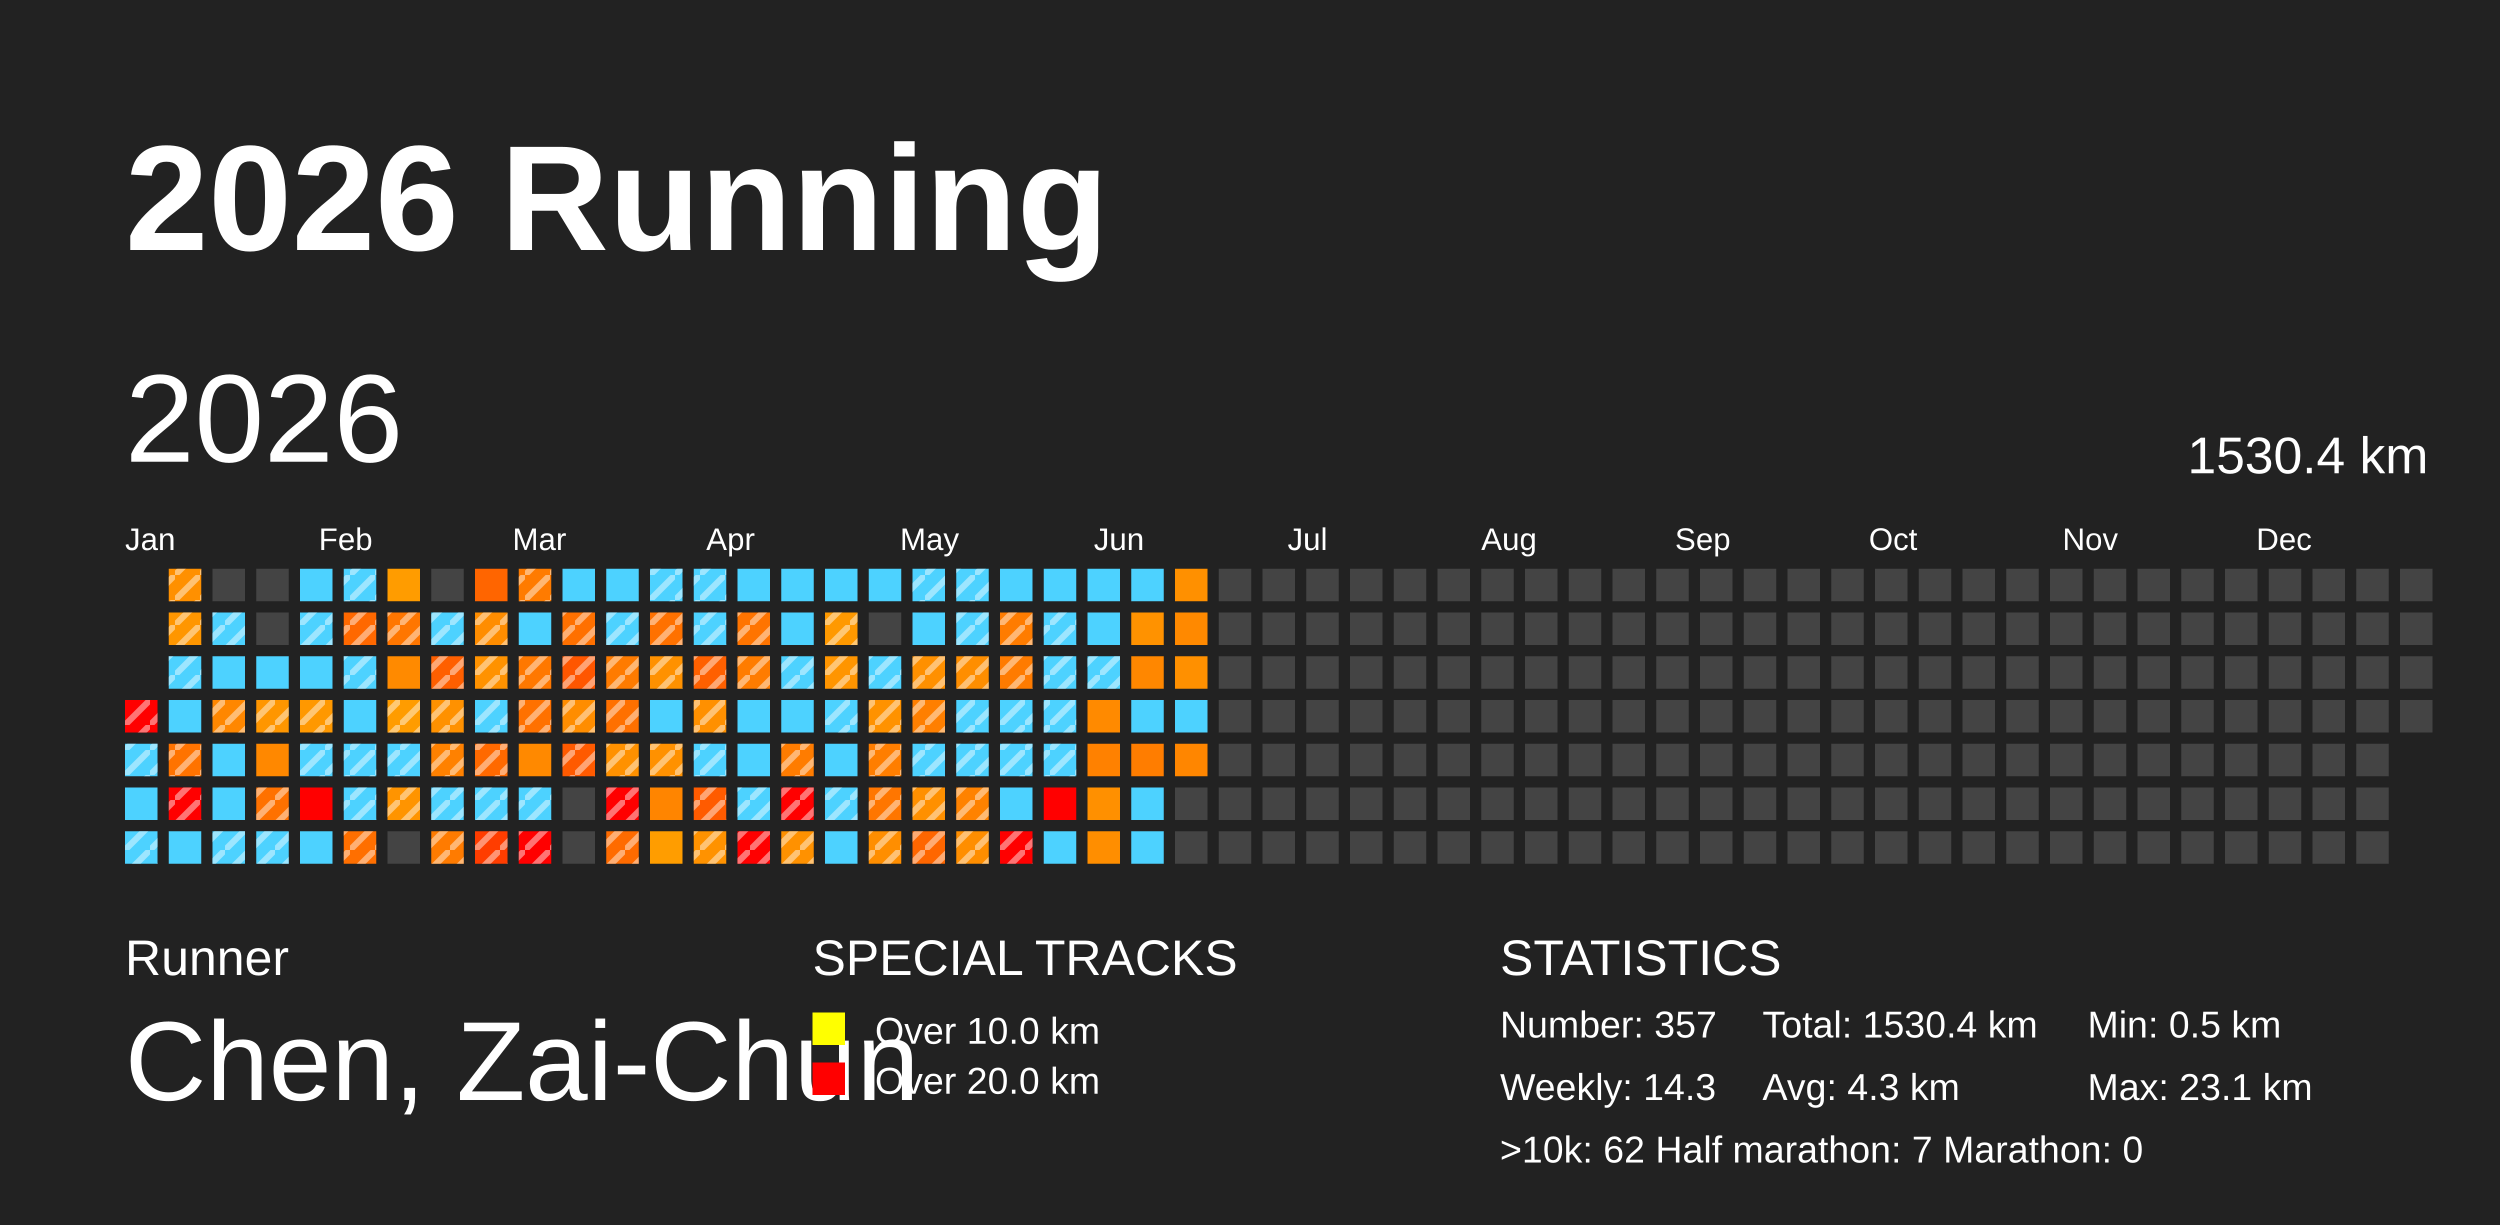
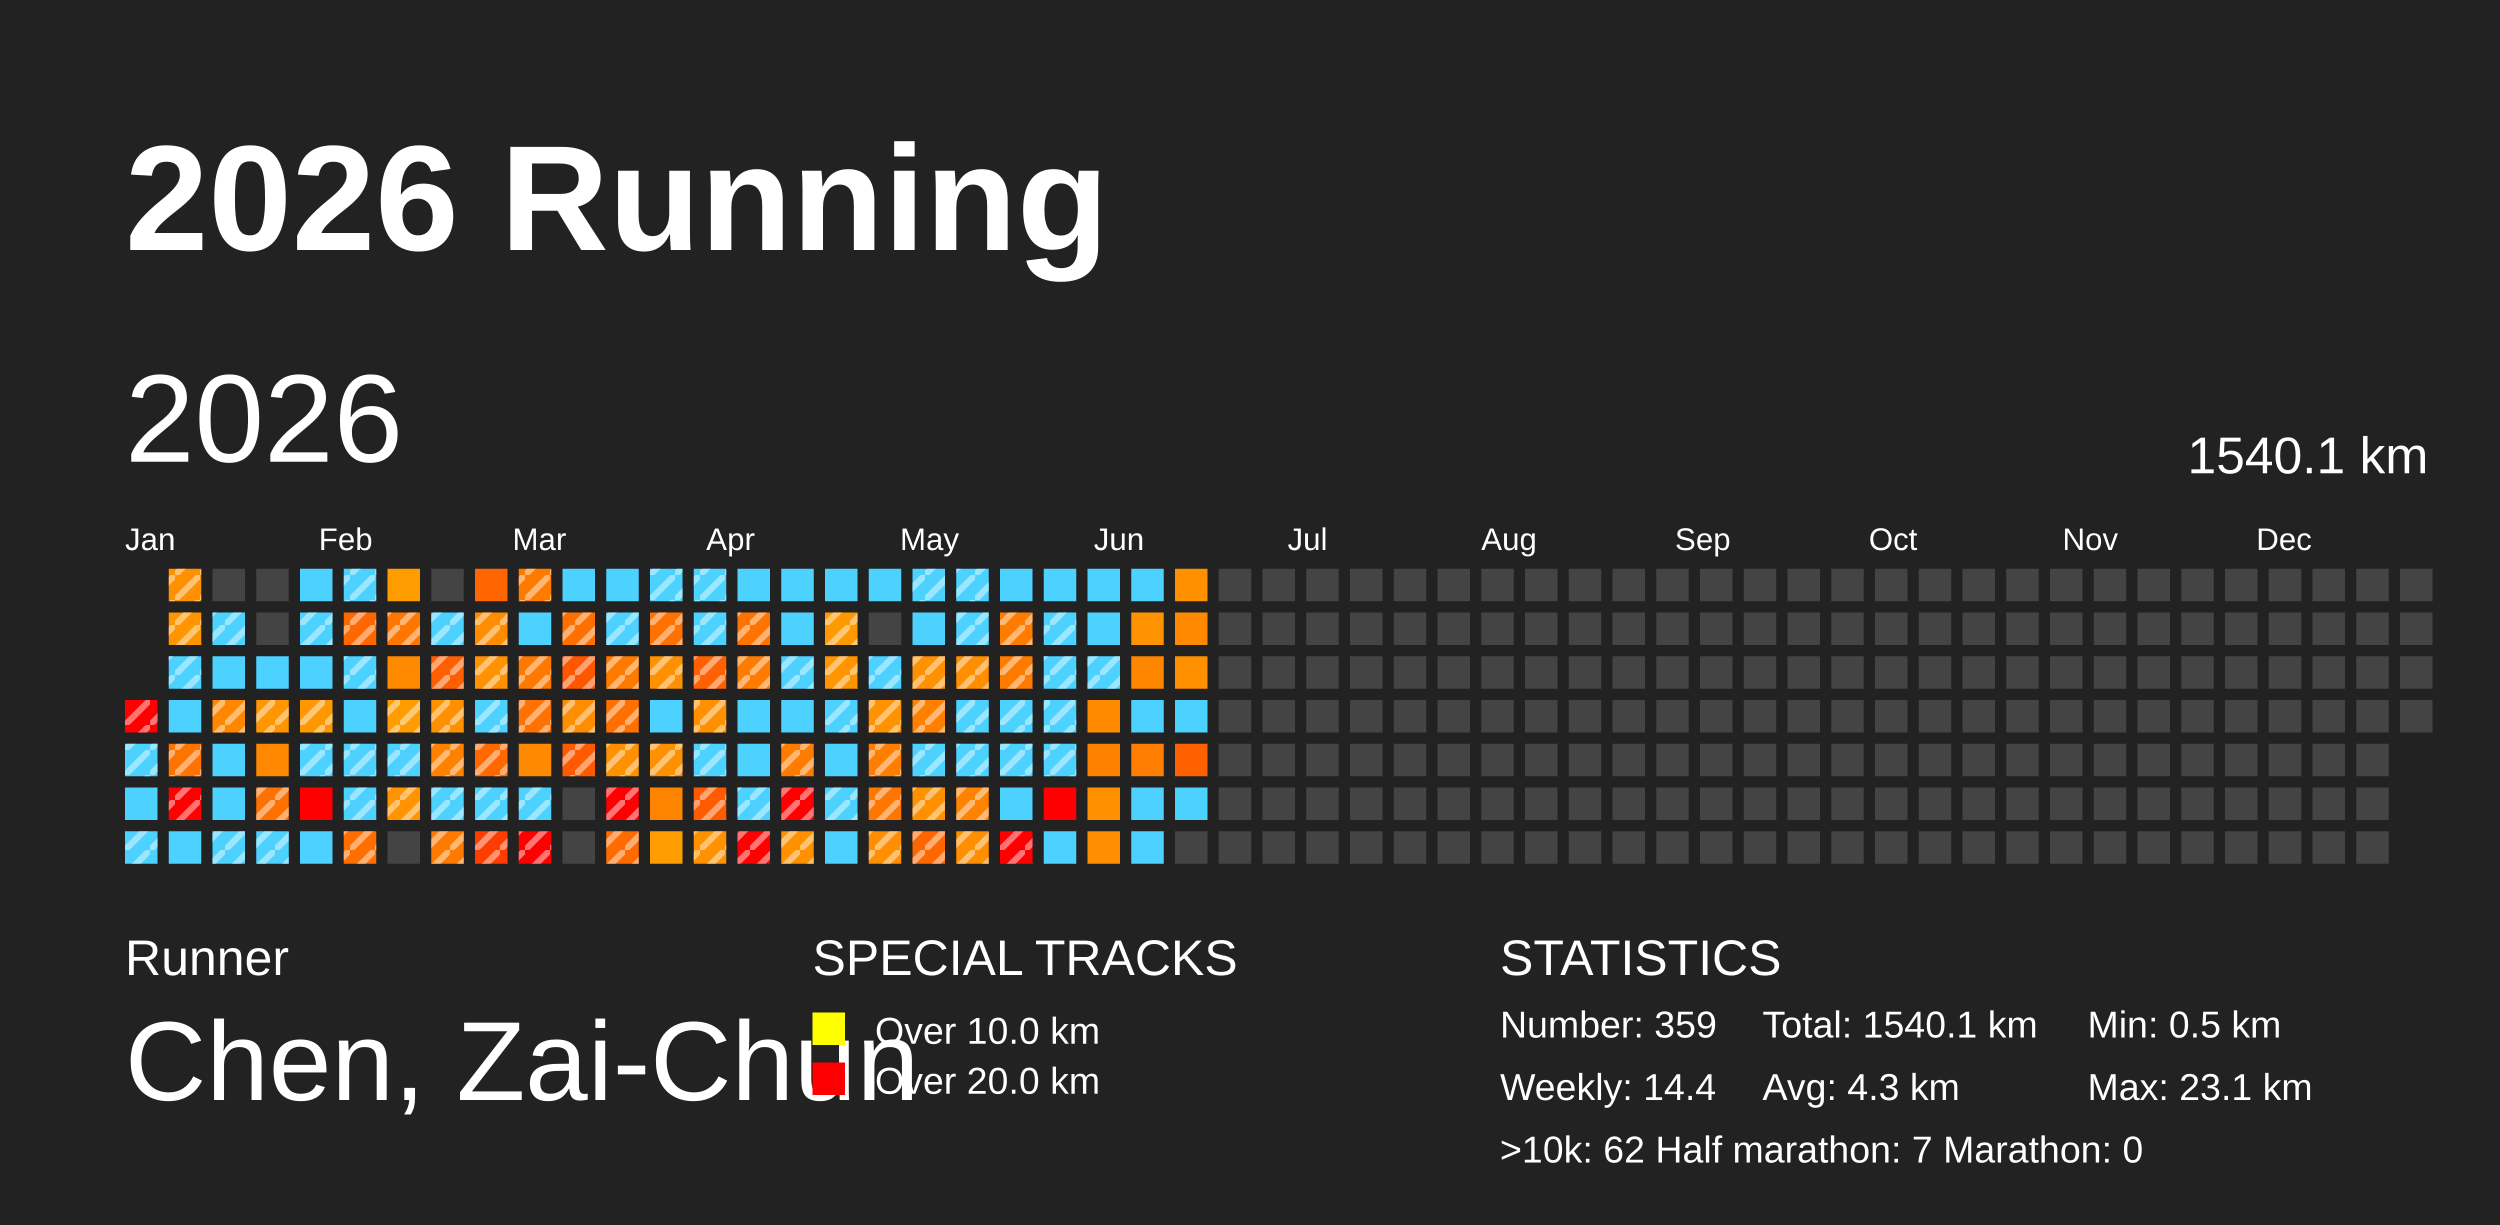
<svg xmlns="http://www.w3.org/2000/svg" baseProfile="full" height="98mm" version="1.1" viewBox="0,0,200,98" width="200mm">
  <defs>
    <pattern height="2" id="indoor-stripe" patternUnits="userSpaceOnUse" width="2">
      <line stroke="white" stroke-opacity="0.45" stroke-width="0.5" x1="0" x2="2" y1="2" y2="0" />
    </pattern>
  </defs>
  <rect fill="#222222" height="98" width="200" x="0" y="0" />
  <text fill="#FFFFFF" style="font-size:12px; font-family:Arial; font-weight:bold;" x="10" y="20">2026 Running</text>
  <text fill="#FFFFFF" style="font-size:4px; font-family:Arial" x="10" y="78">Runner</text>
  <text fill="#FFFFFF" style="font-size:9px; font-family:Arial" x="10" y="88">Chen, Zai-Chun</text>
  <text fill="#FFFFFF" style="font-size:4px; font-family:Arial" x="65" y="78">SPECIAL TRACKS</text>
  <rect fill="yellow" height="2.6" width="2.6" x="65" y="81" />
  <text fill="#FFFFFF" style="font-size:3px; font-family:Arial" x="70" y="83.5">Over 10.0 km</text>
  <rect fill="red" height="2.6" width="2.6" x="65" y="85" />
  <text fill="#FFFFFF" style="font-size:3px; font-family:Arial" x="70" y="87.5">Over 20.0 km</text>
  <text fill="#FFFFFF" style="font-size:4px; font-family:Arial" x="120" y="78">STATISTICS</text>
-   <text fill="#FFFFFF" style="font-size:3px; font-family:Arial" x="120" y="83">Number: 357</text>
-   <text fill="#FFFFFF" style="font-size:3px; font-family:Arial" x="120" y="88">Weekly: 14.3</text>
-   <text fill="#FFFFFF" style="font-size:3px; font-family:Arial" x="141" y="83">Total: 1530.4 km</text>
+   <text fill="#FFFFFF" style="font-size:3px; font-family:Arial" x="120" y="83">Number: 359</text>
+   <text fill="#FFFFFF" style="font-size:3px; font-family:Arial" x="120" y="88">Weekly: 14.4</text>
+   <text fill="#FFFFFF" style="font-size:3px; font-family:Arial" x="141" y="83">Total: 1540.1 km</text>
  <text fill="#FFFFFF" style="font-size:3px; font-family:Arial" x="141" y="88">Avg: 4.3 km</text>
  <text fill="#FFFFFF" style="font-size:3px; font-family:Arial" x="167" y="83">Min: 0.5 km</text>
  <text fill="#FFFFFF" style="font-size:3px; font-family:Arial" x="167" y="88">Max: 23.1 km</text>
  <text fill="#FFFFFF" style="font-size:3px; font-family:Arial" x="120" y="93">&gt;10k: 62   Half marathon: 7   Marathon: 0</text>
  <text dominant-baseline="hanging" fill="#FFFFFF" style="font-size:10.0px; font-family:Arial;" x="10" y="30">2026</text>
-   <text dominant-baseline="hanging" fill="#FFFFFF" style="font-size:4.125px; font-family:Arial;" x="175" y="35">1530.4 km</text>
+   <text dominant-baseline="hanging" fill="#FFFFFF" style="font-size:4.125px; font-family:Arial;" x="175" y="35">1540.1 km</text>
  <text fill="#FFFFFF" style="font-size:2.5px; font-family:Arial" x="10.0" y="44">Jan</text>
  <text fill="#FFFFFF" style="font-size:2.5px; font-family:Arial" x="25.5" y="44">Feb</text>
  <text fill="#FFFFFF" style="font-size:2.5px; font-family:Arial" x="41.0" y="44">Mar</text>
  <text fill="#FFFFFF" style="font-size:2.5px; font-family:Arial" x="56.5" y="44">Apr</text>
  <text fill="#FFFFFF" style="font-size:2.5px; font-family:Arial" x="72.0" y="44">May</text>
  <text fill="#FFFFFF" style="font-size:2.5px; font-family:Arial" x="87.5" y="44">Jun</text>
  <text fill="#FFFFFF" style="font-size:2.5px; font-family:Arial" x="103.0" y="44">Jul</text>
  <text fill="#FFFFFF" style="font-size:2.5px; font-family:Arial" x="118.5" y="44">Aug</text>
  <text fill="#FFFFFF" style="font-size:2.5px; font-family:Arial" x="134.0" y="44">Sep</text>
  <text fill="#FFFFFF" style="font-size:2.5px; font-family:Arial" x="149.5" y="44">Oct</text>
  <text fill="#FFFFFF" style="font-size:2.5px; font-family:Arial" x="165.0" y="44">Nov</text>
  <text fill="#FFFFFF" style="font-size:2.5px; font-family:Arial" x="180.5" y="44">Dec</text>
  <rect fill="red" height="2.6" width="2.6" x="10.0" y="56.0" />
  <rect fill="url(#indoor-stripe)" height="2.6" style="pointer-events: none;" width="2.6" x="10.0" y="56.0" />
  <rect fill="#4dd2ff" height="2.6" width="2.6" x="10.0" y="59.5" />
  <rect fill="url(#indoor-stripe)" height="2.6" style="pointer-events: none;" width="2.6" x="10.0" y="59.5" />
  <rect fill="#4dd2ff" height="2.6" width="2.6" x="10.0" y="63.0" />
  <rect fill="#4dd2ff" height="2.6" width="2.6" x="10.0" y="66.5" />
  <rect fill="url(#indoor-stripe)" height="2.6" style="pointer-events: none;" width="2.6" x="10.0" y="66.5" />
  <rect fill="#ff9000" height="2.6" width="2.6" x="13.5" y="45.5" />
  <rect fill="url(#indoor-stripe)" height="2.6" style="pointer-events: none;" width="2.6" x="13.5" y="45.5" />
  <rect fill="#ff9600" height="2.6" width="2.6" x="13.5" y="49.0" />
  <rect fill="url(#indoor-stripe)" height="2.6" style="pointer-events: none;" width="2.6" x="13.5" y="49.0" />
  <rect fill="#4dd2ff" height="2.6" width="2.6" x="13.5" y="52.5" />
  <rect fill="url(#indoor-stripe)" height="2.6" style="pointer-events: none;" width="2.6" x="13.5" y="52.5" />
  <rect fill="#4dd2ff" height="2.6" width="2.6" x="13.5" y="56.0" />
  <rect fill="#ff7300" height="2.6" width="2.6" x="13.5" y="59.5" />
  <rect fill="url(#indoor-stripe)" height="2.6" style="pointer-events: none;" width="2.6" x="13.5" y="59.5" />
  <rect fill="red" height="2.6" width="2.6" x="13.5" y="63.0" />
  <rect fill="url(#indoor-stripe)" height="2.6" style="pointer-events: none;" width="2.6" x="13.5" y="63.0" />
  <rect fill="#4dd2ff" height="2.6" width="2.6" x="13.5" y="66.5" />
  <rect fill="#444444" height="2.6" width="2.6" x="17.0" y="45.5" />
  <rect fill="#4dd2ff" height="2.6" width="2.6" x="17.0" y="49.0" />
  <rect fill="url(#indoor-stripe)" height="2.6" style="pointer-events: none;" width="2.6" x="17.0" y="49.0" />
  <rect fill="#4dd2ff" height="2.6" width="2.6" x="17.0" y="52.5" />
  <rect fill="#ff8700" height="2.6" width="2.6" x="17.0" y="56.0" />
  <rect fill="url(#indoor-stripe)" height="2.6" style="pointer-events: none;" width="2.6" x="17.0" y="56.0" />
  <rect fill="#4dd2ff" height="2.6" width="2.6" x="17.0" y="59.5" />
  <rect fill="#4dd2ff" height="2.6" width="2.6" x="17.0" y="63.0" />
  <rect fill="#4dd2ff" height="2.6" width="2.6" x="17.0" y="66.5" />
  <rect fill="url(#indoor-stripe)" height="2.6" style="pointer-events: none;" width="2.6" x="17.0" y="66.5" />
  <rect fill="#444444" height="2.6" width="2.6" x="20.5" y="45.5" />
  <rect fill="#444444" height="2.6" width="2.6" x="20.5" y="49.0" />
  <rect fill="#4dd2ff" height="2.6" width="2.6" x="20.5" y="52.5" />
  <rect fill="#ff9600" height="2.6" width="2.6" x="20.5" y="56.0" />
  <rect fill="url(#indoor-stripe)" height="2.6" style="pointer-events: none;" width="2.6" x="20.5" y="56.0" />
  <rect fill="#ff8800" height="2.6" width="2.6" x="20.5" y="59.5" />
  <rect fill="#ff7100" height="2.6" width="2.6" x="20.5" y="63.0" />
  <rect fill="url(#indoor-stripe)" height="2.6" style="pointer-events: none;" width="2.6" x="20.5" y="63.0" />
  <rect fill="#4dd2ff" height="2.6" width="2.6" x="20.5" y="66.5" />
  <rect fill="url(#indoor-stripe)" height="2.6" style="pointer-events: none;" width="2.6" x="20.5" y="66.5" />
  <rect fill="#4dd2ff" height="2.6" width="2.6" x="24.0" y="45.5" />
  <rect fill="#4dd2ff" height="2.6" width="2.6" x="24.0" y="49.0" />
  <rect fill="url(#indoor-stripe)" height="2.6" style="pointer-events: none;" width="2.6" x="24.0" y="49.0" />
  <rect fill="#4dd2ff" height="2.6" width="2.6" x="24.0" y="52.5" />
  <rect fill="#ff9800" height="2.6" width="2.6" x="24.0" y="56.0" />
  <rect fill="url(#indoor-stripe)" height="2.6" style="pointer-events: none;" width="2.6" x="24.0" y="56.0" />
  <rect fill="#4dd2ff" height="2.6" width="2.6" x="24.0" y="59.5" />
  <rect fill="url(#indoor-stripe)" height="2.6" style="pointer-events: none;" width="2.6" x="24.0" y="59.5" />
  <rect fill="red" height="2.6" width="2.6" x="24.0" y="63.0" />
  <rect fill="#4dd2ff" height="2.6" width="2.6" x="24.0" y="66.5" />
  <rect fill="#4dd2ff" height="2.6" width="2.6" x="27.5" y="45.5" />
  <rect fill="url(#indoor-stripe)" height="2.6" style="pointer-events: none;" width="2.6" x="27.5" y="45.5" />
  <rect fill="#ff6800" height="2.6" width="2.6" x="27.5" y="49.0" />
  <rect fill="url(#indoor-stripe)" height="2.6" style="pointer-events: none;" width="2.6" x="27.5" y="49.0" />
  <rect fill="#4dd2ff" height="2.6" width="2.6" x="27.5" y="52.5" />
  <rect fill="url(#indoor-stripe)" height="2.6" style="pointer-events: none;" width="2.6" x="27.5" y="52.5" />
  <rect fill="#4dd2ff" height="2.6" width="2.6" x="27.5" y="56.0" />
  <rect fill="#4dd2ff" height="2.6" width="2.6" x="27.5" y="59.5" />
  <rect fill="url(#indoor-stripe)" height="2.6" style="pointer-events: none;" width="2.6" x="27.5" y="59.5" />
  <rect fill="#4dd2ff" height="2.6" width="2.6" x="27.5" y="63.0" />
  <rect fill="url(#indoor-stripe)" height="2.6" style="pointer-events: none;" width="2.6" x="27.5" y="63.0" />
  <rect fill="#ff6f00" height="2.6" width="2.6" x="27.5" y="66.5" />
  <rect fill="url(#indoor-stripe)" height="2.6" style="pointer-events: none;" width="2.6" x="27.5" y="66.5" />
  <rect fill="#ff9c00" height="2.6" width="2.6" x="31.0" y="45.5" />
  <rect fill="#ff7600" height="2.6" width="2.6" x="31.0" y="49.0" />
  <rect fill="url(#indoor-stripe)" height="2.6" style="pointer-events: none;" width="2.6" x="31.0" y="49.0" />
  <rect fill="#ff8a00" height="2.6" width="2.6" x="31.0" y="52.5" />
  <rect fill="#ff9c00" height="2.6" width="2.6" x="31.0" y="56.0" />
  <rect fill="url(#indoor-stripe)" height="2.6" style="pointer-events: none;" width="2.6" x="31.0" y="56.0" />
  <rect fill="#4dd2ff" height="2.6" width="2.6" x="31.0" y="59.5" />
  <rect fill="url(#indoor-stripe)" height="2.6" style="pointer-events: none;" width="2.6" x="31.0" y="59.5" />
  <rect fill="#ff9400" height="2.6" width="2.6" x="31.0" y="63.0" />
  <rect fill="url(#indoor-stripe)" height="2.6" style="pointer-events: none;" width="2.6" x="31.0" y="63.0" />
  <rect fill="#444444" height="2.6" width="2.6" x="31.0" y="66.5" />
  <rect fill="#444444" height="2.6" width="2.6" x="34.5" y="45.5" />
  <rect fill="#4dd2ff" height="2.6" width="2.6" x="34.5" y="49.0" />
  <rect fill="url(#indoor-stripe)" height="2.6" style="pointer-events: none;" width="2.6" x="34.5" y="49.0" />
  <rect fill="#ff5f00" height="2.6" width="2.6" x="34.5" y="52.5" />
  <rect fill="url(#indoor-stripe)" height="2.6" style="pointer-events: none;" width="2.6" x="34.5" y="52.5" />
  <rect fill="#ff9100" height="2.6" width="2.6" x="34.5" y="56.0" />
  <rect fill="url(#indoor-stripe)" height="2.6" style="pointer-events: none;" width="2.6" x="34.5" y="56.0" />
  <rect fill="#ff8100" height="2.6" width="2.6" x="34.5" y="59.5" />
  <rect fill="url(#indoor-stripe)" height="2.6" style="pointer-events: none;" width="2.6" x="34.5" y="59.5" />
  <rect fill="#4dd2ff" height="2.6" width="2.6" x="34.5" y="63.0" />
  <rect fill="url(#indoor-stripe)" height="2.6" style="pointer-events: none;" width="2.6" x="34.5" y="63.0" />
  <rect fill="#ff7b00" height="2.6" width="2.6" x="34.5" y="66.5" />
  <rect fill="url(#indoor-stripe)" height="2.6" style="pointer-events: none;" width="2.6" x="34.5" y="66.5" />
  <rect fill="#ff6500" height="2.6" width="2.6" x="38.0" y="45.5" />
  <rect fill="#ff8d00" height="2.6" width="2.6" x="38.0" y="49.0" />
  <rect fill="url(#indoor-stripe)" height="2.6" style="pointer-events: none;" width="2.6" x="38.0" y="49.0" />
  <rect fill="#ff9200" height="2.6" width="2.6" x="38.0" y="52.5" />
  <rect fill="url(#indoor-stripe)" height="2.6" style="pointer-events: none;" width="2.6" x="38.0" y="52.5" />
  <rect fill="#4dd2ff" height="2.6" width="2.6" x="38.0" y="56.0" />
  <rect fill="url(#indoor-stripe)" height="2.6" style="pointer-events: none;" width="2.6" x="38.0" y="56.0" />
  <rect fill="#ff6900" height="2.6" width="2.6" x="38.0" y="59.5" />
  <rect fill="url(#indoor-stripe)" height="2.6" style="pointer-events: none;" width="2.6" x="38.0" y="59.5" />
  <rect fill="#4dd2ff" height="2.6" width="2.6" x="38.0" y="63.0" />
  <rect fill="url(#indoor-stripe)" height="2.6" style="pointer-events: none;" width="2.6" x="38.0" y="63.0" />
  <rect fill="#ff3d00" height="2.6" width="2.6" x="38.0" y="66.5" />
  <rect fill="url(#indoor-stripe)" height="2.6" style="pointer-events: none;" width="2.6" x="38.0" y="66.5" />
  <rect fill="#ff7b00" height="2.6" width="2.6" x="41.5" y="45.5" />
  <rect fill="url(#indoor-stripe)" height="2.6" style="pointer-events: none;" width="2.6" x="41.5" y="45.5" />
  <rect fill="#4dd2ff" height="2.6" width="2.6" x="41.5" y="49.0" />
  <rect fill="#ff7800" height="2.6" width="2.6" x="41.5" y="52.5" />
  <rect fill="url(#indoor-stripe)" height="2.6" style="pointer-events: none;" width="2.6" x="41.5" y="52.5" />
  <rect fill="#ff7100" height="2.6" width="2.6" x="41.5" y="56.0" />
  <rect fill="url(#indoor-stripe)" height="2.6" style="pointer-events: none;" width="2.6" x="41.5" y="56.0" />
  <rect fill="#ff8900" height="2.6" width="2.6" x="41.5" y="59.5" />
  <rect fill="#4dd2ff" height="2.6" width="2.6" x="41.5" y="63.0" />
  <rect fill="url(#indoor-stripe)" height="2.6" style="pointer-events: none;" width="2.6" x="41.5" y="63.0" />
  <rect fill="red" height="2.6" width="2.6" x="41.5" y="66.5" />
  <rect fill="url(#indoor-stripe)" height="2.6" style="pointer-events: none;" width="2.6" x="41.5" y="66.5" />
  <rect fill="#4dd2ff" height="2.6" width="2.6" x="45.0" y="45.5" />
  <rect fill="#ff7000" height="2.6" width="2.6" x="45.0" y="49.0" />
  <rect fill="url(#indoor-stripe)" height="2.6" style="pointer-events: none;" width="2.6" x="45.0" y="49.0" />
  <rect fill="#ff5600" height="2.6" width="2.6" x="45.0" y="52.5" />
  <rect fill="url(#indoor-stripe)" height="2.6" style="pointer-events: none;" width="2.6" x="45.0" y="52.5" />
  <rect fill="#ff8d00" height="2.6" width="2.6" x="45.0" y="56.0" />
  <rect fill="url(#indoor-stripe)" height="2.6" style="pointer-events: none;" width="2.6" x="45.0" y="56.0" />
  <rect fill="#ff5a00" height="2.6" width="2.6" x="45.0" y="59.5" />
  <rect fill="url(#indoor-stripe)" height="2.6" style="pointer-events: none;" width="2.6" x="45.0" y="59.5" />
  <rect fill="#444444" height="2.6" width="2.6" x="45.0" y="63.0" />
  <rect fill="#444444" height="2.6" width="2.6" x="45.0" y="66.5" />
  <rect fill="#4dd2ff" height="2.6" width="2.6" x="48.5" y="45.5" />
  <rect fill="#4dd2ff" height="2.6" width="2.6" x="48.5" y="49.0" />
  <rect fill="url(#indoor-stripe)" height="2.6" style="pointer-events: none;" width="2.6" x="48.5" y="49.0" />
  <rect fill="#ff7b00" height="2.6" width="2.6" x="48.5" y="52.5" />
  <rect fill="url(#indoor-stripe)" height="2.6" style="pointer-events: none;" width="2.6" x="48.5" y="52.5" />
  <rect fill="#ff7000" height="2.6" width="2.6" x="48.5" y="56.0" />
  <rect fill="url(#indoor-stripe)" height="2.6" style="pointer-events: none;" width="2.6" x="48.5" y="56.0" />
  <rect fill="#ff9100" height="2.6" width="2.6" x="48.5" y="59.5" />
  <rect fill="url(#indoor-stripe)" height="2.6" style="pointer-events: none;" width="2.6" x="48.5" y="59.5" />
  <rect fill="red" height="2.6" width="2.6" x="48.5" y="63.0" />
  <rect fill="url(#indoor-stripe)" height="2.6" style="pointer-events: none;" width="2.6" x="48.5" y="63.0" />
  <rect fill="#ff6b00" height="2.6" width="2.6" x="48.5" y="66.5" />
  <rect fill="url(#indoor-stripe)" height="2.6" style="pointer-events: none;" width="2.6" x="48.5" y="66.5" />
  <rect fill="#4dd2ff" height="2.6" width="2.6" x="52.0" y="45.5" />
  <rect fill="url(#indoor-stripe)" height="2.6" style="pointer-events: none;" width="2.6" x="52.0" y="45.5" />
  <rect fill="#ff7100" height="2.6" width="2.6" x="52.0" y="49.0" />
  <rect fill="url(#indoor-stripe)" height="2.6" style="pointer-events: none;" width="2.6" x="52.0" y="49.0" />
  <rect fill="#ff9100" height="2.6" width="2.6" x="52.0" y="52.5" />
  <rect fill="url(#indoor-stripe)" height="2.6" style="pointer-events: none;" width="2.6" x="52.0" y="52.5" />
  <rect fill="#4dd2ff" height="2.6" width="2.6" x="52.0" y="56.0" />
  <rect fill="#ff9100" height="2.6" width="2.6" x="52.0" y="59.5" />
  <rect fill="url(#indoor-stripe)" height="2.6" style="pointer-events: none;" width="2.6" x="52.0" y="59.5" />
  <rect fill="#ff8500" height="2.6" width="2.6" x="52.0" y="63.0" />
  <rect fill="#ff9d00" height="2.6" width="2.6" x="52.0" y="66.5" />
  <rect fill="#4dd2ff" height="2.6" width="2.6" x="55.5" y="45.5" />
  <rect fill="url(#indoor-stripe)" height="2.6" style="pointer-events: none;" width="2.6" x="55.5" y="45.5" />
  <rect fill="#4dd2ff" height="2.6" width="2.6" x="55.5" y="49.0" />
  <rect fill="url(#indoor-stripe)" height="2.6" style="pointer-events: none;" width="2.6" x="55.5" y="49.0" />
  <rect fill="#ff6000" height="2.6" width="2.6" x="55.5" y="52.5" />
  <rect fill="url(#indoor-stripe)" height="2.6" style="pointer-events: none;" width="2.6" x="55.5" y="52.5" />
  <rect fill="#ff9000" height="2.6" width="2.6" x="55.5" y="56.0" />
  <rect fill="url(#indoor-stripe)" height="2.6" style="pointer-events: none;" width="2.6" x="55.5" y="56.0" />
  <rect fill="#4dd2ff" height="2.6" width="2.6" x="55.5" y="59.5" />
  <rect fill="url(#indoor-stripe)" height="2.6" style="pointer-events: none;" width="2.6" x="55.5" y="59.5" />
  <rect fill="#ff5b00" height="2.6" width="2.6" x="55.5" y="63.0" />
  <rect fill="url(#indoor-stripe)" height="2.6" style="pointer-events: none;" width="2.6" x="55.5" y="63.0" />
  <rect fill="#ff9200" height="2.6" width="2.6" x="55.5" y="66.5" />
  <rect fill="url(#indoor-stripe)" height="2.6" style="pointer-events: none;" width="2.6" x="55.5" y="66.5" />
  <rect fill="#4dd2ff" height="2.6" width="2.6" x="59.0" y="45.5" />
  <rect fill="#ff7400" height="2.6" width="2.6" x="59.0" y="49.0" />
  <rect fill="url(#indoor-stripe)" height="2.6" style="pointer-events: none;" width="2.6" x="59.0" y="49.0" />
  <rect fill="#ff7c00" height="2.6" width="2.6" x="59.0" y="52.5" />
  <rect fill="url(#indoor-stripe)" height="2.6" style="pointer-events: none;" width="2.6" x="59.0" y="52.5" />
  <rect fill="#4dd2ff" height="2.6" width="2.6" x="59.0" y="56.0" />
  <rect fill="#4dd2ff" height="2.6" width="2.6" x="59.0" y="59.5" />
  <rect fill="#4dd2ff" height="2.6" width="2.6" x="59.0" y="63.0" />
  <rect fill="url(#indoor-stripe)" height="2.6" style="pointer-events: none;" width="2.6" x="59.0" y="63.0" />
  <rect fill="red" height="2.6" width="2.6" x="59.0" y="66.5" />
  <rect fill="url(#indoor-stripe)" height="2.6" style="pointer-events: none;" width="2.6" x="59.0" y="66.5" />
  <rect fill="#4dd2ff" height="2.6" width="2.6" x="62.5" y="45.5" />
  <rect fill="#4dd2ff" height="2.6" width="2.6" x="62.5" y="49.0" />
  <rect fill="#4dd2ff" height="2.6" width="2.6" x="62.5" y="52.5" />
  <rect fill="url(#indoor-stripe)" height="2.6" style="pointer-events: none;" width="2.6" x="62.5" y="52.5" />
  <rect fill="#4dd2ff" height="2.6" width="2.6" x="62.5" y="56.0" />
  <rect fill="#ff7c00" height="2.6" width="2.6" x="62.5" y="59.5" />
  <rect fill="url(#indoor-stripe)" height="2.6" style="pointer-events: none;" width="2.6" x="62.5" y="59.5" />
  <rect fill="red" height="2.6" width="2.6" x="62.5" y="63.0" />
  <rect fill="url(#indoor-stripe)" height="2.6" style="pointer-events: none;" width="2.6" x="62.5" y="63.0" />
  <rect fill="#ff9100" height="2.6" width="2.6" x="62.5" y="66.5" />
  <rect fill="url(#indoor-stripe)" height="2.6" style="pointer-events: none;" width="2.6" x="62.5" y="66.5" />
  <rect fill="#4dd2ff" height="2.6" width="2.6" x="66.0" y="45.5" />
  <rect fill="#ff9900" height="2.6" width="2.6" x="66.0" y="49.0" />
  <rect fill="url(#indoor-stripe)" height="2.6" style="pointer-events: none;" width="2.6" x="66.0" y="49.0" />
  <rect fill="#ff9500" height="2.6" width="2.6" x="66.0" y="52.5" />
  <rect fill="url(#indoor-stripe)" height="2.6" style="pointer-events: none;" width="2.6" x="66.0" y="52.5" />
  <rect fill="#4dd2ff" height="2.6" width="2.6" x="66.0" y="56.0" />
  <rect fill="url(#indoor-stripe)" height="2.6" style="pointer-events: none;" width="2.6" x="66.0" y="56.0" />
  <rect fill="#4dd2ff" height="2.6" width="2.6" x="66.0" y="59.5" />
  <rect fill="#4dd2ff" height="2.6" width="2.6" x="66.0" y="63.0" />
  <rect fill="url(#indoor-stripe)" height="2.6" style="pointer-events: none;" width="2.6" x="66.0" y="63.0" />
  <rect fill="#4dd2ff" height="2.6" width="2.6" x="66.0" y="66.5" />
  <rect fill="#4dd2ff" height="2.6" width="2.6" x="69.5" y="45.5" />
  <rect fill="#444444" height="2.6" width="2.6" x="69.5" y="49.0" />
  <rect fill="#4dd2ff" height="2.6" width="2.6" x="69.5" y="52.5" />
  <rect fill="url(#indoor-stripe)" height="2.6" style="pointer-events: none;" width="2.6" x="69.5" y="52.5" />
  <rect fill="#ff9200" height="2.6" width="2.6" x="69.5" y="56.0" />
  <rect fill="url(#indoor-stripe)" height="2.6" style="pointer-events: none;" width="2.6" x="69.5" y="56.0" />
  <rect fill="#ff7e00" height="2.6" width="2.6" x="69.5" y="59.5" />
  <rect fill="url(#indoor-stripe)" height="2.6" style="pointer-events: none;" width="2.6" x="69.5" y="59.5" />
  <rect fill="#ff7600" height="2.6" width="2.6" x="69.5" y="63.0" />
  <rect fill="url(#indoor-stripe)" height="2.6" style="pointer-events: none;" width="2.6" x="69.5" y="63.0" />
  <rect fill="#ff8e00" height="2.6" width="2.6" x="69.5" y="66.5" />
  <rect fill="url(#indoor-stripe)" height="2.6" style="pointer-events: none;" width="2.6" x="69.5" y="66.5" />
  <rect fill="#4dd2ff" height="2.6" width="2.6" x="73.0" y="45.5" />
  <rect fill="url(#indoor-stripe)" height="2.6" style="pointer-events: none;" width="2.6" x="73.0" y="45.5" />
  <rect fill="#4dd2ff" height="2.6" width="2.6" x="73.0" y="49.0" />
  <rect fill="#ff9000" height="2.6" width="2.6" x="73.0" y="52.5" />
  <rect fill="url(#indoor-stripe)" height="2.6" style="pointer-events: none;" width="2.6" x="73.0" y="52.5" />
  <rect fill="#ff7f00" height="2.6" width="2.6" x="73.0" y="56.0" />
  <rect fill="url(#indoor-stripe)" height="2.6" style="pointer-events: none;" width="2.6" x="73.0" y="56.0" />
  <rect fill="#4dd2ff" height="2.6" width="2.6" x="73.0" y="59.5" />
  <rect fill="url(#indoor-stripe)" height="2.6" style="pointer-events: none;" width="2.6" x="73.0" y="59.5" />
  <rect fill="#ff9000" height="2.6" width="2.6" x="73.0" y="63.0" />
  <rect fill="url(#indoor-stripe)" height="2.6" style="pointer-events: none;" width="2.6" x="73.0" y="63.0" />
  <rect fill="#ff6600" height="2.6" width="2.6" x="73.0" y="66.5" />
  <rect fill="url(#indoor-stripe)" height="2.6" style="pointer-events: none;" width="2.6" x="73.0" y="66.5" />
  <rect fill="#4dd2ff" height="2.6" width="2.6" x="76.5" y="45.5" />
  <rect fill="url(#indoor-stripe)" height="2.6" style="pointer-events: none;" width="2.6" x="76.5" y="45.5" />
  <rect fill="#4dd2ff" height="2.6" width="2.6" x="76.5" y="49.0" />
  <rect fill="url(#indoor-stripe)" height="2.6" style="pointer-events: none;" width="2.6" x="76.5" y="49.0" />
  <rect fill="#ff8e00" height="2.6" width="2.6" x="76.5" y="52.5" />
  <rect fill="url(#indoor-stripe)" height="2.6" style="pointer-events: none;" width="2.6" x="76.5" y="52.5" />
  <rect fill="#4dd2ff" height="2.6" width="2.6" x="76.5" y="56.0" />
  <rect fill="url(#indoor-stripe)" height="2.6" style="pointer-events: none;" width="2.6" x="76.5" y="56.0" />
  <rect fill="#4dd2ff" height="2.6" width="2.6" x="76.5" y="59.5" />
  <rect fill="url(#indoor-stripe)" height="2.6" style="pointer-events: none;" width="2.6" x="76.5" y="59.5" />
  <rect fill="#ff8200" height="2.6" width="2.6" x="76.5" y="63.0" />
  <rect fill="url(#indoor-stripe)" height="2.6" style="pointer-events: none;" width="2.6" x="76.5" y="63.0" />
  <rect fill="#ff8e00" height="2.6" width="2.6" x="76.5" y="66.5" />
  <rect fill="url(#indoor-stripe)" height="2.6" style="pointer-events: none;" width="2.6" x="76.5" y="66.5" />
  <rect fill="#4dd2ff" height="2.6" width="2.6" x="80.0" y="45.5" />
  <rect fill="#ff7c00" height="2.6" width="2.6" x="80.0" y="49.0" />
  <rect fill="url(#indoor-stripe)" height="2.6" style="pointer-events: none;" width="2.6" x="80.0" y="49.0" />
  <rect fill="#ff7b00" height="2.6" width="2.6" x="80.0" y="52.5" />
  <rect fill="url(#indoor-stripe)" height="2.6" style="pointer-events: none;" width="2.6" x="80.0" y="52.5" />
  <rect fill="#4dd2ff" height="2.6" width="2.6" x="80.0" y="56.0" />
  <rect fill="url(#indoor-stripe)" height="2.6" style="pointer-events: none;" width="2.6" x="80.0" y="56.0" />
  <rect fill="#4dd2ff" height="2.6" width="2.6" x="80.0" y="59.5" />
  <rect fill="url(#indoor-stripe)" height="2.6" style="pointer-events: none;" width="2.6" x="80.0" y="59.5" />
  <rect fill="#4dd2ff" height="2.6" width="2.6" x="80.0" y="63.0" />
  <rect fill="red" height="2.6" width="2.6" x="80.0" y="66.5" />
  <rect fill="url(#indoor-stripe)" height="2.6" style="pointer-events: none;" width="2.6" x="80.0" y="66.5" />
  <rect fill="#4dd2ff" height="2.6" width="2.6" x="83.5" y="45.5" />
  <rect fill="#4dd2ff" height="2.6" width="2.6" x="83.5" y="49.0" />
  <rect fill="url(#indoor-stripe)" height="2.6" style="pointer-events: none;" width="2.6" x="83.5" y="49.0" />
  <rect fill="#4dd2ff" height="2.6" width="2.6" x="83.5" y="52.5" />
  <rect fill="url(#indoor-stripe)" height="2.6" style="pointer-events: none;" width="2.6" x="83.5" y="52.5" />
  <rect fill="#4dd2ff" height="2.6" width="2.6" x="83.5" y="56.0" />
  <rect fill="url(#indoor-stripe)" height="2.6" style="pointer-events: none;" width="2.6" x="83.5" y="56.0" />
  <rect fill="#4dd2ff" height="2.6" width="2.6" x="83.5" y="59.5" />
  <rect fill="url(#indoor-stripe)" height="2.6" style="pointer-events: none;" width="2.6" x="83.5" y="59.5" />
  <rect fill="red" height="2.6" width="2.6" x="83.5" y="63.0" />
  <rect fill="#4dd2ff" height="2.6" width="2.6" x="83.5" y="66.5" />
  <rect fill="#4dd2ff" height="2.6" width="2.6" x="87.0" y="45.5" />
  <rect fill="#4dd2ff" height="2.6" width="2.6" x="87.0" y="49.0" />
  <rect fill="#4dd2ff" height="2.6" width="2.6" x="87.0" y="52.5" />
  <rect fill="url(#indoor-stripe)" height="2.6" style="pointer-events: none;" width="2.6" x="87.0" y="52.5" />
  <rect fill="#ff8a00" height="2.6" width="2.6" x="87.0" y="56.0" />
  <rect fill="#ff8100" height="2.6" width="2.6" x="87.0" y="59.5" />
  <rect fill="#ff9000" height="2.6" width="2.6" x="87.0" y="63.0" />
  <rect fill="#ff8e00" height="2.6" width="2.6" x="87.0" y="66.5" />
  <rect fill="#4dd2ff" height="2.6" width="2.6" x="90.5" y="45.5" />
  <rect fill="#ff9200" height="2.6" width="2.6" x="90.5" y="49.0" />
  <rect fill="#ff8700" height="2.6" width="2.6" x="90.5" y="52.5" />
  <rect fill="#4dd2ff" height="2.6" width="2.6" x="90.5" y="56.0" />
  <rect fill="#ff7d00" height="2.6" width="2.6" x="90.5" y="59.5" />
  <rect fill="#4dd2ff" height="2.6" width="2.6" x="90.5" y="63.0" />
  <rect fill="#4dd2ff" height="2.6" width="2.6" x="90.5" y="66.5" />
  <rect fill="#ff9000" height="2.6" width="2.6" x="94.0" y="45.5" />
  <rect fill="#ff8900" height="2.6" width="2.6" x="94.0" y="49.0" />
  <rect fill="#ff9000" height="2.6" width="2.6" x="94.0" y="52.5" />
  <rect fill="#4dd2ff" height="2.6" width="2.6" x="94.0" y="56.0" />
-   <rect fill="#ff8600" height="2.6" width="2.6" x="94.0" y="59.5" />
-   <rect fill="#444444" height="2.6" width="2.6" x="94.0" y="63.0" />
+   <rect fill="#ff6100" height="2.6" width="2.6" x="94.0" y="59.5" />
+   <rect fill="#4dd2ff" height="2.6" width="2.6" x="94.0" y="63.0" />
  <rect fill="#444444" height="2.6" width="2.6" x="94.0" y="66.5" />
  <rect fill="#444444" height="2.6" width="2.6" x="97.5" y="45.5" />
  <rect fill="#444444" height="2.6" width="2.6" x="97.5" y="49.0" />
  <rect fill="#444444" height="2.6" width="2.6" x="97.5" y="52.5" />
  <rect fill="#444444" height="2.6" width="2.6" x="97.5" y="56.0" />
  <rect fill="#444444" height="2.6" width="2.6" x="97.5" y="59.5" />
  <rect fill="#444444" height="2.6" width="2.6" x="97.5" y="63.0" />
  <rect fill="#444444" height="2.6" width="2.6" x="97.5" y="66.5" />
  <rect fill="#444444" height="2.6" width="2.6" x="101.0" y="45.5" />
  <rect fill="#444444" height="2.6" width="2.6" x="101.0" y="49.0" />
  <rect fill="#444444" height="2.6" width="2.6" x="101.0" y="52.5" />
  <rect fill="#444444" height="2.6" width="2.6" x="101.0" y="56.0" />
  <rect fill="#444444" height="2.6" width="2.6" x="101.0" y="59.5" />
  <rect fill="#444444" height="2.6" width="2.6" x="101.0" y="63.0" />
  <rect fill="#444444" height="2.6" width="2.6" x="101.0" y="66.5" />
  <rect fill="#444444" height="2.6" width="2.6" x="104.5" y="45.5" />
  <rect fill="#444444" height="2.6" width="2.6" x="104.5" y="49.0" />
  <rect fill="#444444" height="2.6" width="2.6" x="104.5" y="52.5" />
  <rect fill="#444444" height="2.6" width="2.6" x="104.5" y="56.0" />
  <rect fill="#444444" height="2.6" width="2.6" x="104.5" y="59.5" />
  <rect fill="#444444" height="2.6" width="2.6" x="104.5" y="63.0" />
  <rect fill="#444444" height="2.6" width="2.6" x="104.5" y="66.5" />
  <rect fill="#444444" height="2.6" width="2.6" x="108.0" y="45.5" />
  <rect fill="#444444" height="2.6" width="2.6" x="108.0" y="49.0" />
  <rect fill="#444444" height="2.6" width="2.6" x="108.0" y="52.5" />
  <rect fill="#444444" height="2.6" width="2.6" x="108.0" y="56.0" />
  <rect fill="#444444" height="2.6" width="2.6" x="108.0" y="59.5" />
  <rect fill="#444444" height="2.6" width="2.6" x="108.0" y="63.0" />
  <rect fill="#444444" height="2.6" width="2.6" x="108.0" y="66.5" />
  <rect fill="#444444" height="2.6" width="2.6" x="111.5" y="45.5" />
  <rect fill="#444444" height="2.6" width="2.6" x="111.5" y="49.0" />
  <rect fill="#444444" height="2.6" width="2.6" x="111.5" y="52.5" />
  <rect fill="#444444" height="2.6" width="2.6" x="111.5" y="56.0" />
  <rect fill="#444444" height="2.6" width="2.6" x="111.5" y="59.5" />
  <rect fill="#444444" height="2.6" width="2.6" x="111.5" y="63.0" />
  <rect fill="#444444" height="2.6" width="2.6" x="111.5" y="66.5" />
  <rect fill="#444444" height="2.6" width="2.6" x="115.0" y="45.5" />
  <rect fill="#444444" height="2.6" width="2.6" x="115.0" y="49.0" />
  <rect fill="#444444" height="2.6" width="2.6" x="115.0" y="52.5" />
  <rect fill="#444444" height="2.6" width="2.6" x="115.0" y="56.0" />
  <rect fill="#444444" height="2.6" width="2.6" x="115.0" y="59.5" />
  <rect fill="#444444" height="2.6" width="2.6" x="115.0" y="63.0" />
  <rect fill="#444444" height="2.6" width="2.6" x="115.0" y="66.5" />
  <rect fill="#444444" height="2.6" width="2.6" x="118.5" y="45.5" />
  <rect fill="#444444" height="2.6" width="2.6" x="118.5" y="49.0" />
  <rect fill="#444444" height="2.6" width="2.6" x="118.5" y="52.5" />
  <rect fill="#444444" height="2.6" width="2.6" x="118.5" y="56.0" />
  <rect fill="#444444" height="2.6" width="2.6" x="118.5" y="59.5" />
  <rect fill="#444444" height="2.6" width="2.6" x="118.5" y="63.0" />
  <rect fill="#444444" height="2.6" width="2.6" x="118.5" y="66.5" />
  <rect fill="#444444" height="2.6" width="2.6" x="122.0" y="45.5" />
  <rect fill="#444444" height="2.6" width="2.6" x="122.0" y="49.0" />
  <rect fill="#444444" height="2.6" width="2.6" x="122.0" y="52.5" />
  <rect fill="#444444" height="2.6" width="2.6" x="122.0" y="56.0" />
  <rect fill="#444444" height="2.6" width="2.6" x="122.0" y="59.5" />
  <rect fill="#444444" height="2.6" width="2.6" x="122.0" y="63.0" />
  <rect fill="#444444" height="2.6" width="2.6" x="122.0" y="66.5" />
  <rect fill="#444444" height="2.6" width="2.6" x="125.5" y="45.5" />
  <rect fill="#444444" height="2.6" width="2.6" x="125.5" y="49.0" />
  <rect fill="#444444" height="2.6" width="2.6" x="125.5" y="52.5" />
  <rect fill="#444444" height="2.6" width="2.6" x="125.5" y="56.0" />
  <rect fill="#444444" height="2.6" width="2.6" x="125.5" y="59.5" />
  <rect fill="#444444" height="2.6" width="2.6" x="125.5" y="63.0" />
  <rect fill="#444444" height="2.6" width="2.6" x="125.5" y="66.5" />
  <rect fill="#444444" height="2.6" width="2.6" x="129.0" y="45.5" />
  <rect fill="#444444" height="2.6" width="2.6" x="129.0" y="49.0" />
  <rect fill="#444444" height="2.6" width="2.6" x="129.0" y="52.5" />
  <rect fill="#444444" height="2.6" width="2.6" x="129.0" y="56.0" />
  <rect fill="#444444" height="2.6" width="2.6" x="129.0" y="59.5" />
  <rect fill="#444444" height="2.6" width="2.6" x="129.0" y="63.0" />
  <rect fill="#444444" height="2.6" width="2.6" x="129.0" y="66.5" />
  <rect fill="#444444" height="2.6" width="2.6" x="132.5" y="45.5" />
  <rect fill="#444444" height="2.6" width="2.6" x="132.5" y="49.0" />
  <rect fill="#444444" height="2.6" width="2.6" x="132.5" y="52.5" />
  <rect fill="#444444" height="2.6" width="2.6" x="132.5" y="56.0" />
  <rect fill="#444444" height="2.6" width="2.6" x="132.5" y="59.5" />
  <rect fill="#444444" height="2.6" width="2.6" x="132.5" y="63.0" />
  <rect fill="#444444" height="2.6" width="2.6" x="132.5" y="66.5" />
  <rect fill="#444444" height="2.6" width="2.6" x="136.0" y="45.5" />
  <rect fill="#444444" height="2.6" width="2.6" x="136.0" y="49.0" />
  <rect fill="#444444" height="2.6" width="2.6" x="136.0" y="52.5" />
  <rect fill="#444444" height="2.6" width="2.6" x="136.0" y="56.0" />
  <rect fill="#444444" height="2.6" width="2.6" x="136.0" y="59.5" />
  <rect fill="#444444" height="2.6" width="2.6" x="136.0" y="63.0" />
  <rect fill="#444444" height="2.6" width="2.6" x="136.0" y="66.5" />
  <rect fill="#444444" height="2.6" width="2.6" x="139.5" y="45.5" />
  <rect fill="#444444" height="2.6" width="2.6" x="139.5" y="49.0" />
  <rect fill="#444444" height="2.6" width="2.6" x="139.5" y="52.5" />
  <rect fill="#444444" height="2.6" width="2.6" x="139.5" y="56.0" />
  <rect fill="#444444" height="2.6" width="2.6" x="139.5" y="59.5" />
  <rect fill="#444444" height="2.6" width="2.6" x="139.5" y="63.0" />
  <rect fill="#444444" height="2.6" width="2.6" x="139.5" y="66.5" />
  <rect fill="#444444" height="2.6" width="2.6" x="143.0" y="45.5" />
  <rect fill="#444444" height="2.6" width="2.6" x="143.0" y="49.0" />
  <rect fill="#444444" height="2.6" width="2.6" x="143.0" y="52.5" />
  <rect fill="#444444" height="2.6" width="2.6" x="143.0" y="56.0" />
  <rect fill="#444444" height="2.6" width="2.6" x="143.0" y="59.5" />
  <rect fill="#444444" height="2.6" width="2.6" x="143.0" y="63.0" />
  <rect fill="#444444" height="2.6" width="2.6" x="143.0" y="66.5" />
  <rect fill="#444444" height="2.6" width="2.6" x="146.5" y="45.5" />
  <rect fill="#444444" height="2.6" width="2.6" x="146.5" y="49.0" />
  <rect fill="#444444" height="2.6" width="2.6" x="146.5" y="52.5" />
  <rect fill="#444444" height="2.6" width="2.6" x="146.5" y="56.0" />
  <rect fill="#444444" height="2.6" width="2.6" x="146.5" y="59.5" />
  <rect fill="#444444" height="2.6" width="2.6" x="146.5" y="63.0" />
  <rect fill="#444444" height="2.6" width="2.6" x="146.5" y="66.5" />
  <rect fill="#444444" height="2.6" width="2.6" x="150.0" y="45.5" />
  <rect fill="#444444" height="2.6" width="2.6" x="150.0" y="49.0" />
  <rect fill="#444444" height="2.6" width="2.6" x="150.0" y="52.5" />
  <rect fill="#444444" height="2.6" width="2.6" x="150.0" y="56.0" />
  <rect fill="#444444" height="2.6" width="2.6" x="150.0" y="59.5" />
  <rect fill="#444444" height="2.6" width="2.6" x="150.0" y="63.0" />
  <rect fill="#444444" height="2.6" width="2.6" x="150.0" y="66.5" />
  <rect fill="#444444" height="2.6" width="2.6" x="153.5" y="45.5" />
  <rect fill="#444444" height="2.6" width="2.6" x="153.5" y="49.0" />
  <rect fill="#444444" height="2.6" width="2.6" x="153.5" y="52.5" />
  <rect fill="#444444" height="2.6" width="2.6" x="153.5" y="56.0" />
  <rect fill="#444444" height="2.6" width="2.6" x="153.5" y="59.5" />
  <rect fill="#444444" height="2.6" width="2.6" x="153.5" y="63.0" />
  <rect fill="#444444" height="2.6" width="2.6" x="153.5" y="66.5" />
  <rect fill="#444444" height="2.6" width="2.6" x="157.0" y="45.5" />
  <rect fill="#444444" height="2.6" width="2.6" x="157.0" y="49.0" />
  <rect fill="#444444" height="2.6" width="2.6" x="157.0" y="52.5" />
  <rect fill="#444444" height="2.6" width="2.6" x="157.0" y="56.0" />
  <rect fill="#444444" height="2.6" width="2.6" x="157.0" y="59.5" />
  <rect fill="#444444" height="2.6" width="2.6" x="157.0" y="63.0" />
  <rect fill="#444444" height="2.6" width="2.6" x="157.0" y="66.5" />
  <rect fill="#444444" height="2.6" width="2.6" x="160.5" y="45.5" />
  <rect fill="#444444" height="2.6" width="2.6" x="160.5" y="49.0" />
  <rect fill="#444444" height="2.6" width="2.6" x="160.5" y="52.5" />
  <rect fill="#444444" height="2.6" width="2.6" x="160.5" y="56.0" />
  <rect fill="#444444" height="2.6" width="2.6" x="160.5" y="59.5" />
  <rect fill="#444444" height="2.6" width="2.6" x="160.5" y="63.0" />
  <rect fill="#444444" height="2.6" width="2.6" x="160.5" y="66.5" />
  <rect fill="#444444" height="2.6" width="2.6" x="164.0" y="45.5" />
  <rect fill="#444444" height="2.6" width="2.6" x="164.0" y="49.0" />
  <rect fill="#444444" height="2.6" width="2.6" x="164.0" y="52.5" />
  <rect fill="#444444" height="2.6" width="2.6" x="164.0" y="56.0" />
  <rect fill="#444444" height="2.6" width="2.6" x="164.0" y="59.5" />
  <rect fill="#444444" height="2.6" width="2.6" x="164.0" y="63.0" />
  <rect fill="#444444" height="2.6" width="2.6" x="164.0" y="66.5" />
  <rect fill="#444444" height="2.6" width="2.6" x="167.5" y="45.5" />
  <rect fill="#444444" height="2.6" width="2.6" x="167.5" y="49.0" />
  <rect fill="#444444" height="2.6" width="2.6" x="167.5" y="52.5" />
  <rect fill="#444444" height="2.6" width="2.6" x="167.5" y="56.0" />
  <rect fill="#444444" height="2.6" width="2.6" x="167.5" y="59.5" />
  <rect fill="#444444" height="2.6" width="2.6" x="167.5" y="63.0" />
  <rect fill="#444444" height="2.6" width="2.6" x="167.5" y="66.5" />
  <rect fill="#444444" height="2.6" width="2.6" x="171.0" y="45.5" />
  <rect fill="#444444" height="2.6" width="2.6" x="171.0" y="49.0" />
  <rect fill="#444444" height="2.6" width="2.6" x="171.0" y="52.5" />
  <rect fill="#444444" height="2.6" width="2.6" x="171.0" y="56.0" />
  <rect fill="#444444" height="2.6" width="2.6" x="171.0" y="59.5" />
  <rect fill="#444444" height="2.6" width="2.6" x="171.0" y="63.0" />
  <rect fill="#444444" height="2.6" width="2.6" x="171.0" y="66.5" />
  <rect fill="#444444" height="2.6" width="2.6" x="174.5" y="45.5" />
  <rect fill="#444444" height="2.6" width="2.6" x="174.5" y="49.0" />
  <rect fill="#444444" height="2.6" width="2.6" x="174.5" y="52.5" />
  <rect fill="#444444" height="2.6" width="2.6" x="174.5" y="56.0" />
  <rect fill="#444444" height="2.6" width="2.6" x="174.5" y="59.5" />
  <rect fill="#444444" height="2.6" width="2.6" x="174.5" y="63.0" />
  <rect fill="#444444" height="2.6" width="2.6" x="174.5" y="66.5" />
  <rect fill="#444444" height="2.6" width="2.6" x="178.0" y="45.5" />
  <rect fill="#444444" height="2.6" width="2.6" x="178.0" y="49.0" />
  <rect fill="#444444" height="2.6" width="2.6" x="178.0" y="52.5" />
  <rect fill="#444444" height="2.6" width="2.6" x="178.0" y="56.0" />
  <rect fill="#444444" height="2.6" width="2.6" x="178.0" y="59.5" />
  <rect fill="#444444" height="2.6" width="2.6" x="178.0" y="63.0" />
  <rect fill="#444444" height="2.6" width="2.6" x="178.0" y="66.5" />
  <rect fill="#444444" height="2.6" width="2.6" x="181.5" y="45.5" />
  <rect fill="#444444" height="2.6" width="2.6" x="181.5" y="49.0" />
  <rect fill="#444444" height="2.6" width="2.6" x="181.5" y="52.5" />
  <rect fill="#444444" height="2.6" width="2.6" x="181.5" y="56.0" />
  <rect fill="#444444" height="2.6" width="2.6" x="181.5" y="59.5" />
  <rect fill="#444444" height="2.6" width="2.6" x="181.5" y="63.0" />
  <rect fill="#444444" height="2.6" width="2.6" x="181.5" y="66.5" />
  <rect fill="#444444" height="2.6" width="2.6" x="185.0" y="45.5" />
  <rect fill="#444444" height="2.6" width="2.6" x="185.0" y="49.0" />
  <rect fill="#444444" height="2.6" width="2.6" x="185.0" y="52.5" />
  <rect fill="#444444" height="2.6" width="2.6" x="185.0" y="56.0" />
  <rect fill="#444444" height="2.6" width="2.6" x="185.0" y="59.5" />
  <rect fill="#444444" height="2.6" width="2.6" x="185.0" y="63.0" />
  <rect fill="#444444" height="2.6" width="2.6" x="185.0" y="66.5" />
  <rect fill="#444444" height="2.6" width="2.6" x="188.5" y="45.5" />
  <rect fill="#444444" height="2.6" width="2.6" x="188.5" y="49.0" />
  <rect fill="#444444" height="2.6" width="2.6" x="188.5" y="52.5" />
  <rect fill="#444444" height="2.6" width="2.6" x="188.5" y="56.0" />
  <rect fill="#444444" height="2.6" width="2.6" x="188.5" y="59.5" />
  <rect fill="#444444" height="2.6" width="2.6" x="188.5" y="63.0" />
  <rect fill="#444444" height="2.6" width="2.6" x="188.5" y="66.5" />
  <rect fill="#444444" height="2.6" width="2.6" x="192.0" y="45.5" />
  <rect fill="#444444" height="2.6" width="2.6" x="192.0" y="49.0" />
  <rect fill="#444444" height="2.6" width="2.6" x="192.0" y="52.5" />
  <rect fill="#444444" height="2.6" width="2.6" x="192.0" y="56.0" />
</svg>
